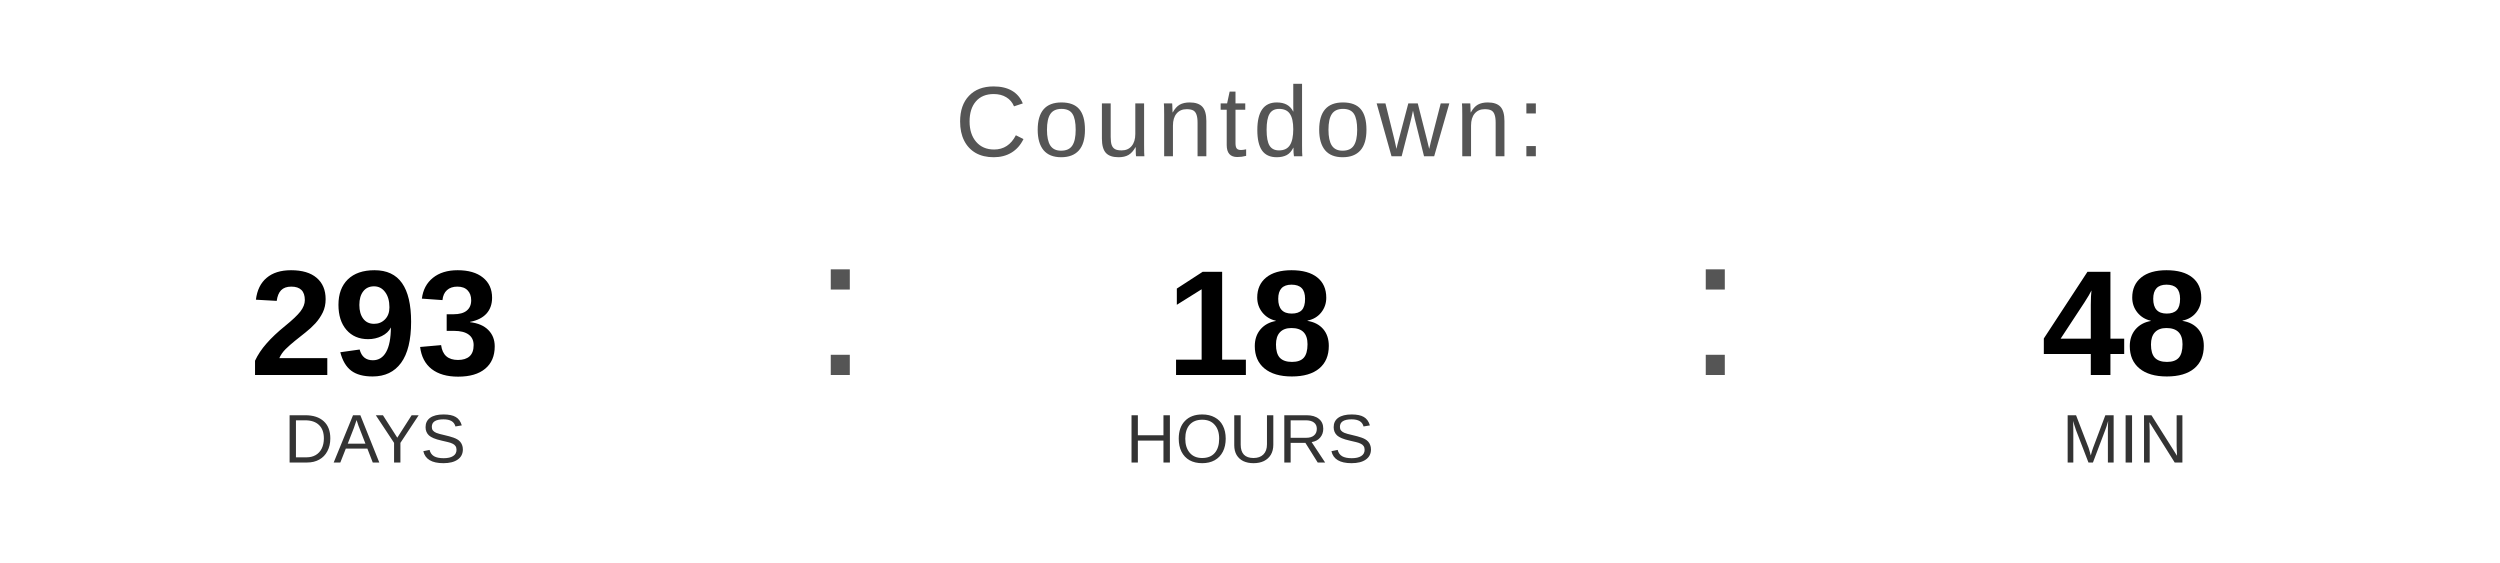
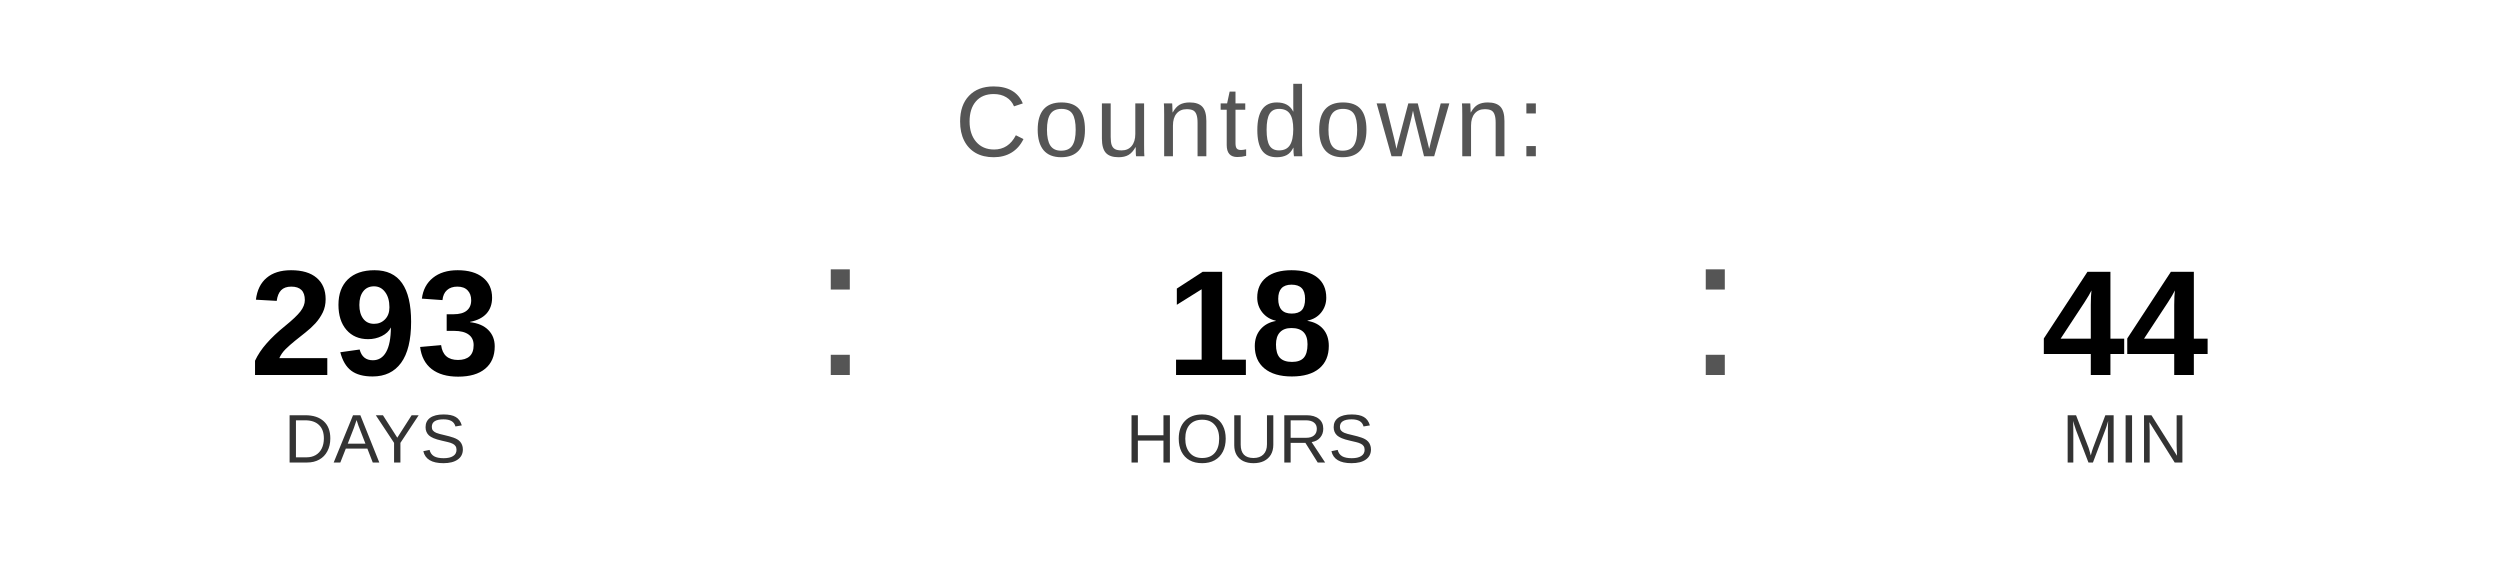
<svg xmlns="http://www.w3.org/2000/svg" width="400" height="90" viewBox="0 0 400 90">
  <text x="200" y="25" font-family="Arial, Helvetica, sans-serif" font-size="16" fill="#555555" text-anchor="middle" letter-spacing="1">
    Countdown:
  </text>
  <text x="60" y="60" font-family="Arial, Helvetica, sans-serif" font-size="24" font-weight="bold" fill="#000000" text-anchor="middle">293</text>
  <text x="60" y="74" font-family="Arial, Helvetica, sans-serif" font-size="11" fill="#333333" text-anchor="middle">DAYS</text>
  <text x="130" y="60" font-family="Arial, sans-serif" font-size="32" fill="#555555">:</text>
  <text x="200" y="60" font-family="Arial, Helvetica, sans-serif" font-size="24" font-weight="bold" fill="#000000" text-anchor="middle">18</text>
  <text x="200" y="74" font-family="Arial, Helvetica, sans-serif" font-size="11" fill="#333333" text-anchor="middle">HOURS</text>
  <text x="270" y="60" font-family="Arial, sans-serif" font-size="32" fill="#555555">:</text>
-   <text x="340" y="60" font-family="Arial, Helvetica, sans-serif" font-size="24" font-weight="bold" fill="#000000" text-anchor="middle">48</text>
+   <text x="340" y="60" font-family="Arial, Helvetica, sans-serif" font-size="24" font-weight="bold" fill="#000000" text-anchor="middle">44</text>
  <text x="340" y="74" font-family="Arial, Helvetica, sans-serif" font-size="11" fill="#333333" text-anchor="middle">MIN</text>
</svg>
